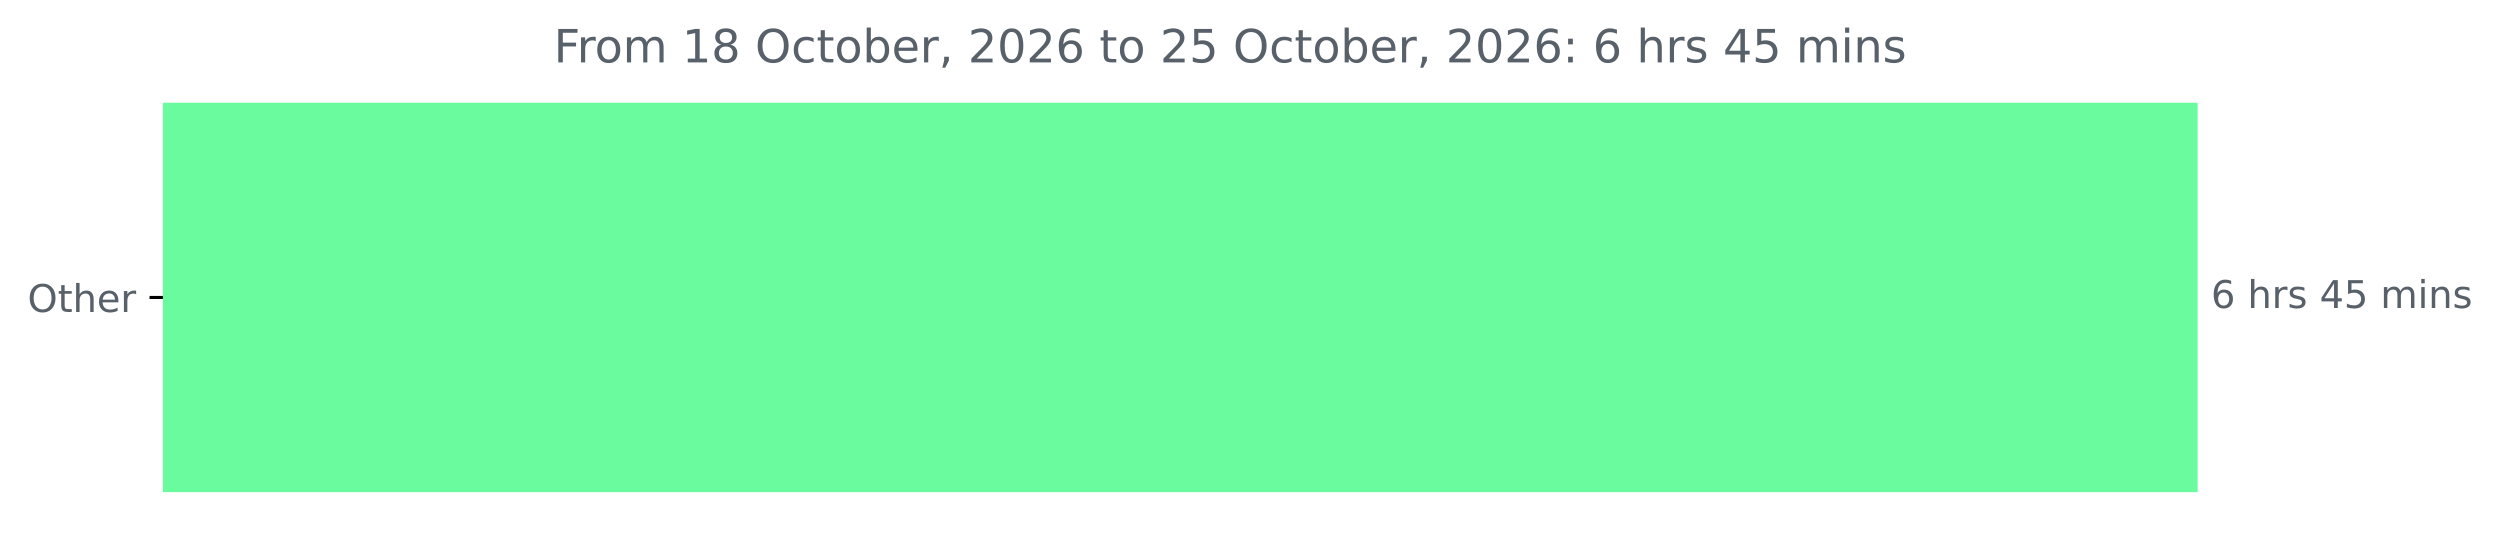
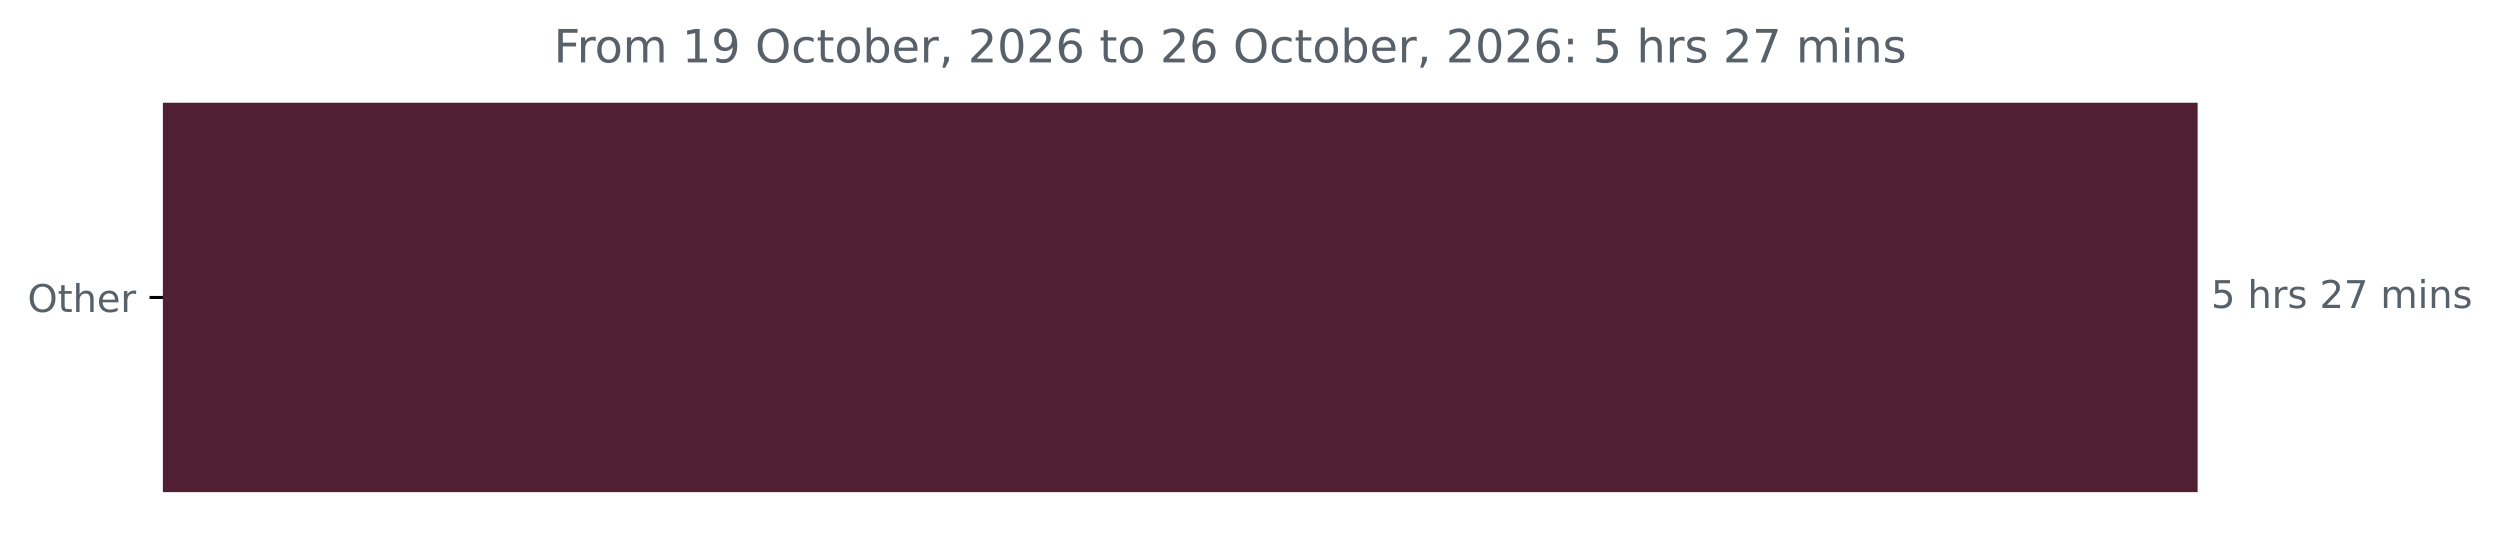
<svg xmlns="http://www.w3.org/2000/svg" xmlns:xlink="http://www.w3.org/1999/xlink" width="653.568pt" height="140.398pt" viewBox="0 0 653.568 140.398" version="1.1">
  <defs>
    <style type="text/css">*{stroke-linejoin: round; stroke-linecap: butt}</style>
  </defs>
  <g id="figure_1">
    <g id="patch_1">
      <path d="M 0 140.398  L 653.568 140.398  L 653.568 0  L 0 0  L 0 140.398  z " style="fill: none" />
    </g>
    <g id="axes_1">
      <g id="patch_2">
-         <path d="M 42.594 27.358  L 574.022 27.358  L 574.022 128.158  L 42.594 128.158  z " clip-path="url(#pa964512683)" style="fill: #69fb9d; stroke: #69fb9d; stroke-linejoin: miter" />
+         <path d="M 42.594 27.358  L 574.022 27.358  L 574.022 128.158  L 42.594 128.158  z " clip-path="url(#pd19a885dc9)" style="fill: #501f32; stroke: #501f32; stroke-linejoin: miter" />
      </g>
      <g id="matplotlib.axis_1" />
      <g id="matplotlib.axis_2">
        <g id="ytick_1">
          <g id="line2d_1">
            <defs>
-               <path id="mcb5d032d6c" d="M 0 0  L -3.5 0  " style="stroke: #000000; stroke-width: 0.8" />
+               <path id="m6f022699b5" d="M 0 0  L -3.5 0  " style="stroke: #000000; stroke-width: 0.8" />
            </defs>
            <g>
-               <use xlink:href="#mcb5d032d6c" x="42.594" y="77.758" style="stroke: #000000; stroke-width: 0.8" />
+               <use xlink:href="#m6f022699b5" x="42.594" y="77.758" style="stroke: #000000; stroke-width: 0.8" />
            </g>
          </g>
          <g id="text_1">
            <g style="fill: #586069" transform="translate(7.2 81.55734) scale(0.1 -0.1)">
              <defs>
                <path id="DejaVuSans-4f" d="M 2522 4238  Q 1834 4238 1429 3725  Q 1025 3213 1025 2328  Q 1025 1447 1429 934  Q 1834 422 2522 422  Q 3209 422 3611 934  Q 4013 1447 4013 2328  Q 4013 3213 3611 3725  Q 3209 4238 2522 4238  z M 2522 4750  Q 3503 4750 4090 4092  Q 4678 3434 4678 2328  Q 4678 1225 4090 567  Q 3503 -91 2522 -91  Q 1538 -91 948 565  Q 359 1222 359 2328  Q 359 3434 948 4092  Q 1538 4750 2522 4750  z " transform="scale(0.015625)" />
                <path id="DejaVuSans-74" d="M 1172 4494  L 1172 3500  L 2356 3500  L 2356 3053  L 1172 3053  L 1172 1153  Q 1172 725 1289 603  Q 1406 481 1766 481  L 2356 481  L 2356 0  L 1766 0  Q 1100 0 847 248  Q 594 497 594 1153  L 594 3053  L 172 3053  L 172 3500  L 594 3500  L 594 4494  L 1172 4494  z " transform="scale(0.015625)" />
                <path id="DejaVuSans-68" d="M 3513 2113  L 3513 0  L 2938 0  L 2938 2094  Q 2938 2591 2744 2837  Q 2550 3084 2163 3084  Q 1697 3084 1428 2787  Q 1159 2491 1159 1978  L 1159 0  L 581 0  L 581 4863  L 1159 4863  L 1159 2956  Q 1366 3272 1645 3428  Q 1925 3584 2291 3584  Q 2894 3584 3203 3211  Q 3513 2838 3513 2113  z " transform="scale(0.015625)" />
                <path id="DejaVuSans-65" d="M 3597 1894  L 3597 1613  L 953 1613  Q 991 1019 1311 708  Q 1631 397 2203 397  Q 2534 397 2845 478  Q 3156 559 3463 722  L 3463 178  Q 3153 47 2828 -22  Q 2503 -91 2169 -91  Q 1331 -91 842 396  Q 353 884 353 1716  Q 353 2575 817 3079  Q 1281 3584 2069 3584  Q 2775 3584 3186 3129  Q 3597 2675 3597 1894  z M 3022 2063  Q 3016 2534 2758 2815  Q 2500 3097 2075 3097  Q 1594 3097 1305 2825  Q 1016 2553 972 2059  L 3022 2063  z " transform="scale(0.015625)" />
                <path id="DejaVuSans-72" d="M 2631 2963  Q 2534 3019 2420 3045  Q 2306 3072 2169 3072  Q 1681 3072 1420 2755  Q 1159 2438 1159 1844  L 1159 0  L 581 0  L 581 3500  L 1159 3500  L 1159 2956  Q 1341 3275 1631 3429  Q 1922 3584 2338 3584  Q 2397 3584 2469 3576  Q 2541 3569 2628 3553  L 2631 2963  z " transform="scale(0.015625)" />
              </defs>
              <use xlink:href="#DejaVuSans-4f" />
              <use xlink:href="#DejaVuSans-74" x="78.711" />
              <use xlink:href="#DejaVuSans-68" x="117.92" />
              <use xlink:href="#DejaVuSans-65" x="181.299" />
              <use xlink:href="#DejaVuSans-72" x="242.822" />
            </g>
          </g>
        </g>
      </g>
      <g id="text_2">
        <g style="fill: #586069" transform="translate(578.0223 80.5175) scale(0.1 -0.1)">
          <defs>
-             <path id="DejaVuSans-36" d="M 2113 2584  Q 1688 2584 1439 2293  Q 1191 2003 1191 1497  Q 1191 994 1439 701  Q 1688 409 2113 409  Q 2538 409 2786 701  Q 3034 994 3034 1497  Q 3034 2003 2786 2293  Q 2538 2584 2113 2584  z M 3366 4563  L 3366 3988  Q 3128 4100 2886 4159  Q 2644 4219 2406 4219  Q 1781 4219 1451 3797  Q 1122 3375 1075 2522  Q 1259 2794 1537 2939  Q 1816 3084 2150 3084  Q 2853 3084 3261 2657  Q 3669 2231 3669 1497  Q 3669 778 3244 343  Q 2819 -91 2113 -91  Q 1303 -91 875 529  Q 447 1150 447 2328  Q 447 3434 972 4092  Q 1497 4750 2381 4750  Q 2619 4750 2861 4703  Q 3103 4656 3366 4563  z " transform="scale(0.015625)" />
+             <path id="DejaVuSans-35" d="M 691 4666  L 3169 4666  L 3169 4134  L 1269 4134  L 1269 2991  Q 1406 3038 1543 3061  Q 1681 3084 1819 3084  Q 2600 3084 3056 2656  Q 3513 2228 3513 1497  Q 3513 744 3044 326  Q 2575 -91 1722 -91  Q 1428 -91 1123 -41  Q 819 9 494 109  L 494 744  Q 775 591 1075 516  Q 1375 441 1709 441  Q 2250 441 2565 725  Q 2881 1009 2881 1497  Q 2881 1984 2565 2268  Q 2250 2553 1709 2553  Q 1456 2553 1204 2497  Q 953 2441 691 2322  L 691 4666  z " transform="scale(0.015625)" />
            <path id="DejaVuSans-20" transform="scale(0.015625)" />
            <path id="DejaVuSans-73" d="M 2834 3397  L 2834 2853  Q 2591 2978 2328 3040  Q 2066 3103 1784 3103  Q 1356 3103 1142 2972  Q 928 2841 928 2578  Q 928 2378 1081 2264  Q 1234 2150 1697 2047  L 1894 2003  Q 2506 1872 2764 1633  Q 3022 1394 3022 966  Q 3022 478 2636 193  Q 2250 -91 1575 -91  Q 1294 -91 989 -36  Q 684 19 347 128  L 347 722  Q 666 556 975 473  Q 1284 391 1588 391  Q 1994 391 2212 530  Q 2431 669 2431 922  Q 2431 1156 2273 1281  Q 2116 1406 1581 1522  L 1381 1569  Q 847 1681 609 1914  Q 372 2147 372 2553  Q 372 3047 722 3315  Q 1072 3584 1716 3584  Q 2034 3584 2315 3537  Q 2597 3491 2834 3397  z " transform="scale(0.015625)" />
-             <path id="DejaVuSans-34" d="M 2419 4116  L 825 1625  L 2419 1625  L 2419 4116  z M 2253 4666  L 3047 4666  L 3047 1625  L 3713 1625  L 3713 1100  L 3047 1100  L 3047 0  L 2419 0  L 2419 1100  L 313 1100  L 313 1709  L 2253 4666  z " transform="scale(0.015625)" />
-             <path id="DejaVuSans-35" d="M 691 4666  L 3169 4666  L 3169 4134  L 1269 4134  L 1269 2991  Q 1406 3038 1543 3061  Q 1681 3084 1819 3084  Q 2600 3084 3056 2656  Q 3513 2228 3513 1497  Q 3513 744 3044 326  Q 2575 -91 1722 -91  Q 1428 -91 1123 -41  Q 819 9 494 109  L 494 744  Q 775 591 1075 516  Q 1375 441 1709 441  Q 2250 441 2565 725  Q 2881 1009 2881 1497  Q 2881 1984 2565 2268  Q 2250 2553 1709 2553  Q 1456 2553 1204 2497  Q 953 2441 691 2322  L 691 4666  z " transform="scale(0.015625)" />
+             <path id="DejaVuSans-32" d="M 1228 531  L 3431 531  L 3431 0  L 469 0  L 469 531  Q 828 903 1448 1529  Q 2069 2156 2228 2338  Q 2531 2678 2651 2914  Q 2772 3150 2772 3378  Q 2772 3750 2511 3984  Q 2250 4219 1831 4219  Q 1534 4219 1204 4116  Q 875 4013 500 3803  L 500 4441  Q 881 4594 1212 4672  Q 1544 4750 1819 4750  Q 2544 4750 2975 4387  Q 3406 4025 3406 3419  Q 3406 3131 3298 2873  Q 3191 2616 2906 2266  Q 2828 2175 2409 1742  Q 1991 1309 1228 531  z " transform="scale(0.015625)" />
+             <path id="DejaVuSans-37" d="M 525 4666  L 3525 4666  L 3525 4397  L 1831 0  L 1172 0  L 2766 4134  L 525 4134  L 525 4666  z " transform="scale(0.015625)" />
            <path id="DejaVuSans-6d" d="M 3328 2828  Q 3544 3216 3844 3400  Q 4144 3584 4550 3584  Q 5097 3584 5394 3201  Q 5691 2819 5691 2113  L 5691 0  L 5113 0  L 5113 2094  Q 5113 2597 4934 2840  Q 4756 3084 4391 3084  Q 3944 3084 3684 2787  Q 3425 2491 3425 1978  L 3425 0  L 2847 0  L 2847 2094  Q 2847 2600 2669 2842  Q 2491 3084 2119 3084  Q 1678 3084 1418 2786  Q 1159 2488 1159 1978  L 1159 0  L 581 0  L 581 3500  L 1159 3500  L 1159 2956  Q 1356 3278 1631 3431  Q 1906 3584 2284 3584  Q 2666 3584 2933 3390  Q 3200 3197 3328 2828  z " transform="scale(0.015625)" />
            <path id="DejaVuSans-69" d="M 603 3500  L 1178 3500  L 1178 0  L 603 0  L 603 3500  z M 603 4863  L 1178 4863  L 1178 4134  L 603 4134  L 603 4863  z " transform="scale(0.015625)" />
            <path id="DejaVuSans-6e" d="M 3513 2113  L 3513 0  L 2938 0  L 2938 2094  Q 2938 2591 2744 2837  Q 2550 3084 2163 3084  Q 1697 3084 1428 2787  Q 1159 2491 1159 1978  L 1159 0  L 581 0  L 581 3500  L 1159 3500  L 1159 2956  Q 1366 3272 1645 3428  Q 1925 3584 2291 3584  Q 2894 3584 3203 3211  Q 3513 2838 3513 2113  z " transform="scale(0.015625)" />
          </defs>
-           <use xlink:href="#DejaVuSans-36" />
+           <use xlink:href="#DejaVuSans-35" />
          <use xlink:href="#DejaVuSans-20" x="63.623" />
          <use xlink:href="#DejaVuSans-68" x="95.41" />
          <use xlink:href="#DejaVuSans-72" x="158.789" />
          <use xlink:href="#DejaVuSans-73" x="199.902" />
          <use xlink:href="#DejaVuSans-20" x="252.002" />
-           <use xlink:href="#DejaVuSans-34" x="283.789" />
-           <use xlink:href="#DejaVuSans-35" x="347.412" />
+           <use xlink:href="#DejaVuSans-32" x="283.789" />
+           <use xlink:href="#DejaVuSans-37" x="347.412" />
          <use xlink:href="#DejaVuSans-20" x="411.035" />
          <use xlink:href="#DejaVuSans-6d" x="442.822" />
          <use xlink:href="#DejaVuSans-69" x="540.234" />
          <use xlink:href="#DejaVuSans-6e" x="568.018" />
          <use xlink:href="#DejaVuSans-73" x="631.396" />
        </g>
      </g>
      <g id="text_3">
        <g style="fill: #586069" transform="translate(144.7738 16.31812) scale(0.12 -0.12)">
          <defs>
            <path id="DejaVuSans-46" d="M 628 4666  L 3309 4666  L 3309 4134  L 1259 4134  L 1259 2759  L 3109 2759  L 3109 2228  L 1259 2228  L 1259 0  L 628 0  L 628 4666  z " transform="scale(0.015625)" />
            <path id="DejaVuSans-6f" d="M 1959 3097  Q 1497 3097 1228 2736  Q 959 2375 959 1747  Q 959 1119 1226 758  Q 1494 397 1959 397  Q 2419 397 2687 759  Q 2956 1122 2956 1747  Q 2956 2369 2687 2733  Q 2419 3097 1959 3097  z M 1959 3584  Q 2709 3584 3137 3096  Q 3566 2609 3566 1747  Q 3566 888 3137 398  Q 2709 -91 1959 -91  Q 1206 -91 779 398  Q 353 888 353 1747  Q 353 2609 779 3096  Q 1206 3584 1959 3584  z " transform="scale(0.015625)" />
            <path id="DejaVuSans-31" d="M 794 531  L 1825 531  L 1825 4091  L 703 3866  L 703 4441  L 1819 4666  L 2450 4666  L 2450 531  L 3481 531  L 3481 0  L 794 0  L 794 531  z " transform="scale(0.015625)" />
-             <path id="DejaVuSans-38" d="M 2034 2216  Q 1584 2216 1326 1975  Q 1069 1734 1069 1313  Q 1069 891 1326 650  Q 1584 409 2034 409  Q 2484 409 2743 651  Q 3003 894 3003 1313  Q 3003 1734 2745 1975  Q 2488 2216 2034 2216  z M 1403 2484  Q 997 2584 770 2862  Q 544 3141 544 3541  Q 544 4100 942 4425  Q 1341 4750 2034 4750  Q 2731 4750 3128 4425  Q 3525 4100 3525 3541  Q 3525 3141 3298 2862  Q 3072 2584 2669 2484  Q 3125 2378 3379 2068  Q 3634 1759 3634 1313  Q 3634 634 3220 271  Q 2806 -91 2034 -91  Q 1263 -91 848 271  Q 434 634 434 1313  Q 434 1759 690 2068  Q 947 2378 1403 2484  z M 1172 3481  Q 1172 3119 1398 2916  Q 1625 2713 2034 2713  Q 2441 2713 2670 2916  Q 2900 3119 2900 3481  Q 2900 3844 2670 4047  Q 2441 4250 2034 4250  Q 1625 4250 1398 4047  Q 1172 3844 1172 3481  z " transform="scale(0.015625)" />
+             <path id="DejaVuSans-39" d="M 703 97  L 703 672  Q 941 559 1184 500  Q 1428 441 1663 441  Q 2288 441 2617 861  Q 2947 1281 2994 2138  Q 2813 1869 2534 1725  Q 2256 1581 1919 1581  Q 1219 1581 811 2004  Q 403 2428 403 3163  Q 403 3881 828 4315  Q 1253 4750 1959 4750  Q 2769 4750 3195 4129  Q 3622 3509 3622 2328  Q 3622 1225 3098 567  Q 2575 -91 1691 -91  Q 1453 -91 1209 -44  Q 966 3 703 97  z M 1959 2075  Q 2384 2075 2632 2365  Q 2881 2656 2881 3163  Q 2881 3666 2632 3958  Q 2384 4250 1959 4250  Q 1534 4250 1286 3958  Q 1038 3666 1038 3163  Q 1038 2656 1286 2365  Q 1534 2075 1959 2075  z " transform="scale(0.015625)" />
            <path id="DejaVuSans-63" d="M 3122 3366  L 3122 2828  Q 2878 2963 2633 3030  Q 2388 3097 2138 3097  Q 1578 3097 1268 2742  Q 959 2388 959 1747  Q 959 1106 1268 751  Q 1578 397 2138 397  Q 2388 397 2633 464  Q 2878 531 3122 666  L 3122 134  Q 2881 22 2623 -34  Q 2366 -91 2075 -91  Q 1284 -91 818 406  Q 353 903 353 1747  Q 353 2603 823 3093  Q 1294 3584 2113 3584  Q 2378 3584 2631 3529  Q 2884 3475 3122 3366  z " transform="scale(0.015625)" />
            <path id="DejaVuSans-62" d="M 3116 1747  Q 3116 2381 2855 2742  Q 2594 3103 2138 3103  Q 1681 3103 1420 2742  Q 1159 2381 1159 1747  Q 1159 1113 1420 752  Q 1681 391 2138 391  Q 2594 391 2855 752  Q 3116 1113 3116 1747  z M 1159 2969  Q 1341 3281 1617 3432  Q 1894 3584 2278 3584  Q 2916 3584 3314 3078  Q 3713 2572 3713 1747  Q 3713 922 3314 415  Q 2916 -91 2278 -91  Q 1894 -91 1617 61  Q 1341 213 1159 525  L 1159 0  L 581 0  L 581 4863  L 1159 4863  L 1159 2969  z " transform="scale(0.015625)" />
            <path id="DejaVuSans-2c" d="M 750 794  L 1409 794  L 1409 256  L 897 -744  L 494 -744  L 750 256  L 750 794  z " transform="scale(0.015625)" />
-             <path id="DejaVuSans-32" d="M 1228 531  L 3431 531  L 3431 0  L 469 0  L 469 531  Q 828 903 1448 1529  Q 2069 2156 2228 2338  Q 2531 2678 2651 2914  Q 2772 3150 2772 3378  Q 2772 3750 2511 3984  Q 2250 4219 1831 4219  Q 1534 4219 1204 4116  Q 875 4013 500 3803  L 500 4441  Q 881 4594 1212 4672  Q 1544 4750 1819 4750  Q 2544 4750 2975 4387  Q 3406 4025 3406 3419  Q 3406 3131 3298 2873  Q 3191 2616 2906 2266  Q 2828 2175 2409 1742  Q 1991 1309 1228 531  z " transform="scale(0.015625)" />
            <path id="DejaVuSans-30" d="M 2034 4250  Q 1547 4250 1301 3770  Q 1056 3291 1056 2328  Q 1056 1369 1301 889  Q 1547 409 2034 409  Q 2525 409 2770 889  Q 3016 1369 3016 2328  Q 3016 3291 2770 3770  Q 2525 4250 2034 4250  z M 2034 4750  Q 2819 4750 3233 4129  Q 3647 3509 3647 2328  Q 3647 1150 3233 529  Q 2819 -91 2034 -91  Q 1250 -91 836 529  Q 422 1150 422 2328  Q 422 3509 836 4129  Q 1250 4750 2034 4750  z " transform="scale(0.015625)" />
+             <path id="DejaVuSans-36" d="M 2113 2584  Q 1688 2584 1439 2293  Q 1191 2003 1191 1497  Q 1191 994 1439 701  Q 1688 409 2113 409  Q 2538 409 2786 701  Q 3034 994 3034 1497  Q 3034 2003 2786 2293  Q 2538 2584 2113 2584  z M 3366 4563  L 3366 3988  Q 3128 4100 2886 4159  Q 2644 4219 2406 4219  Q 1781 4219 1451 3797  Q 1122 3375 1075 2522  Q 1259 2794 1537 2939  Q 1816 3084 2150 3084  Q 2853 3084 3261 2657  Q 3669 2231 3669 1497  Q 3669 778 3244 343  Q 2819 -91 2113 -91  Q 1303 -91 875 529  Q 447 1150 447 2328  Q 447 3434 972 4092  Q 1497 4750 2381 4750  Q 2619 4750 2861 4703  Q 3103 4656 3366 4563  z " transform="scale(0.015625)" />
            <path id="DejaVuSans-3a" d="M 750 794  L 1409 794  L 1409 0  L 750 0  L 750 794  z M 750 3309  L 1409 3309  L 1409 2516  L 750 2516  L 750 3309  z " transform="scale(0.015625)" />
          </defs>
          <use xlink:href="#DejaVuSans-46" />
          <use xlink:href="#DejaVuSans-72" x="50.27" />
          <use xlink:href="#DejaVuSans-6f" x="89.133" />
          <use xlink:href="#DejaVuSans-6d" x="150.314" />
          <use xlink:href="#DejaVuSans-20" x="247.727" />
          <use xlink:href="#DejaVuSans-31" x="279.514" />
-           <use xlink:href="#DejaVuSans-38" x="343.137" />
+           <use xlink:href="#DejaVuSans-39" x="343.137" />
          <use xlink:href="#DejaVuSans-20" x="406.76" />
          <use xlink:href="#DejaVuSans-4f" x="438.547" />
          <use xlink:href="#DejaVuSans-63" x="517.258" />
          <use xlink:href="#DejaVuSans-74" x="572.238" />
          <use xlink:href="#DejaVuSans-6f" x="611.447" />
          <use xlink:href="#DejaVuSans-62" x="672.629" />
          <use xlink:href="#DejaVuSans-65" x="736.105" />
          <use xlink:href="#DejaVuSans-72" x="797.629" />
          <use xlink:href="#DejaVuSans-2c" x="838.742" />
          <use xlink:href="#DejaVuSans-20" x="870.529" />
          <use xlink:href="#DejaVuSans-32" x="902.316" />
          <use xlink:href="#DejaVuSans-30" x="965.939" />
          <use xlink:href="#DejaVuSans-32" x="1029.562" />
          <use xlink:href="#DejaVuSans-36" x="1093.186" />
          <use xlink:href="#DejaVuSans-20" x="1156.809" />
          <use xlink:href="#DejaVuSans-74" x="1188.596" />
          <use xlink:href="#DejaVuSans-6f" x="1227.805" />
          <use xlink:href="#DejaVuSans-20" x="1288.986" />
          <use xlink:href="#DejaVuSans-32" x="1320.773" />
-           <use xlink:href="#DejaVuSans-35" x="1384.396" />
+           <use xlink:href="#DejaVuSans-36" x="1384.396" />
          <use xlink:href="#DejaVuSans-20" x="1448.02" />
          <use xlink:href="#DejaVuSans-4f" x="1479.807" />
          <use xlink:href="#DejaVuSans-63" x="1558.518" />
          <use xlink:href="#DejaVuSans-74" x="1613.498" />
          <use xlink:href="#DejaVuSans-6f" x="1652.707" />
          <use xlink:href="#DejaVuSans-62" x="1713.889" />
          <use xlink:href="#DejaVuSans-65" x="1777.365" />
          <use xlink:href="#DejaVuSans-72" x="1838.889" />
          <use xlink:href="#DejaVuSans-2c" x="1880.002" />
          <use xlink:href="#DejaVuSans-20" x="1911.789" />
          <use xlink:href="#DejaVuSans-32" x="1943.576" />
          <use xlink:href="#DejaVuSans-30" x="2007.199" />
          <use xlink:href="#DejaVuSans-32" x="2070.822" />
          <use xlink:href="#DejaVuSans-36" x="2134.445" />
          <use xlink:href="#DejaVuSans-3a" x="2198.068" />
          <use xlink:href="#DejaVuSans-20" x="2231.76" />
-           <use xlink:href="#DejaVuSans-36" x="2263.547" />
+           <use xlink:href="#DejaVuSans-35" x="2263.547" />
          <use xlink:href="#DejaVuSans-20" x="2327.17" />
          <use xlink:href="#DejaVuSans-68" x="2358.957" />
          <use xlink:href="#DejaVuSans-72" x="2422.336" />
          <use xlink:href="#DejaVuSans-73" x="2463.449" />
          <use xlink:href="#DejaVuSans-20" x="2515.549" />
-           <use xlink:href="#DejaVuSans-34" x="2547.336" />
-           <use xlink:href="#DejaVuSans-35" x="2610.959" />
+           <use xlink:href="#DejaVuSans-32" x="2547.336" />
+           <use xlink:href="#DejaVuSans-37" x="2610.959" />
          <use xlink:href="#DejaVuSans-20" x="2674.582" />
          <use xlink:href="#DejaVuSans-6d" x="2706.369" />
          <use xlink:href="#DejaVuSans-69" x="2803.781" />
          <use xlink:href="#DejaVuSans-6e" x="2831.564" />
          <use xlink:href="#DejaVuSans-73" x="2894.943" />
        </g>
      </g>
    </g>
  </g>
  <defs>
-     <clipPath id="pa964512683">
+     <clipPath id="pd19a885dc9">
      <rect x="42.594" y="22.318" width="558" height="110.88" />
    </clipPath>
  </defs>
</svg>
